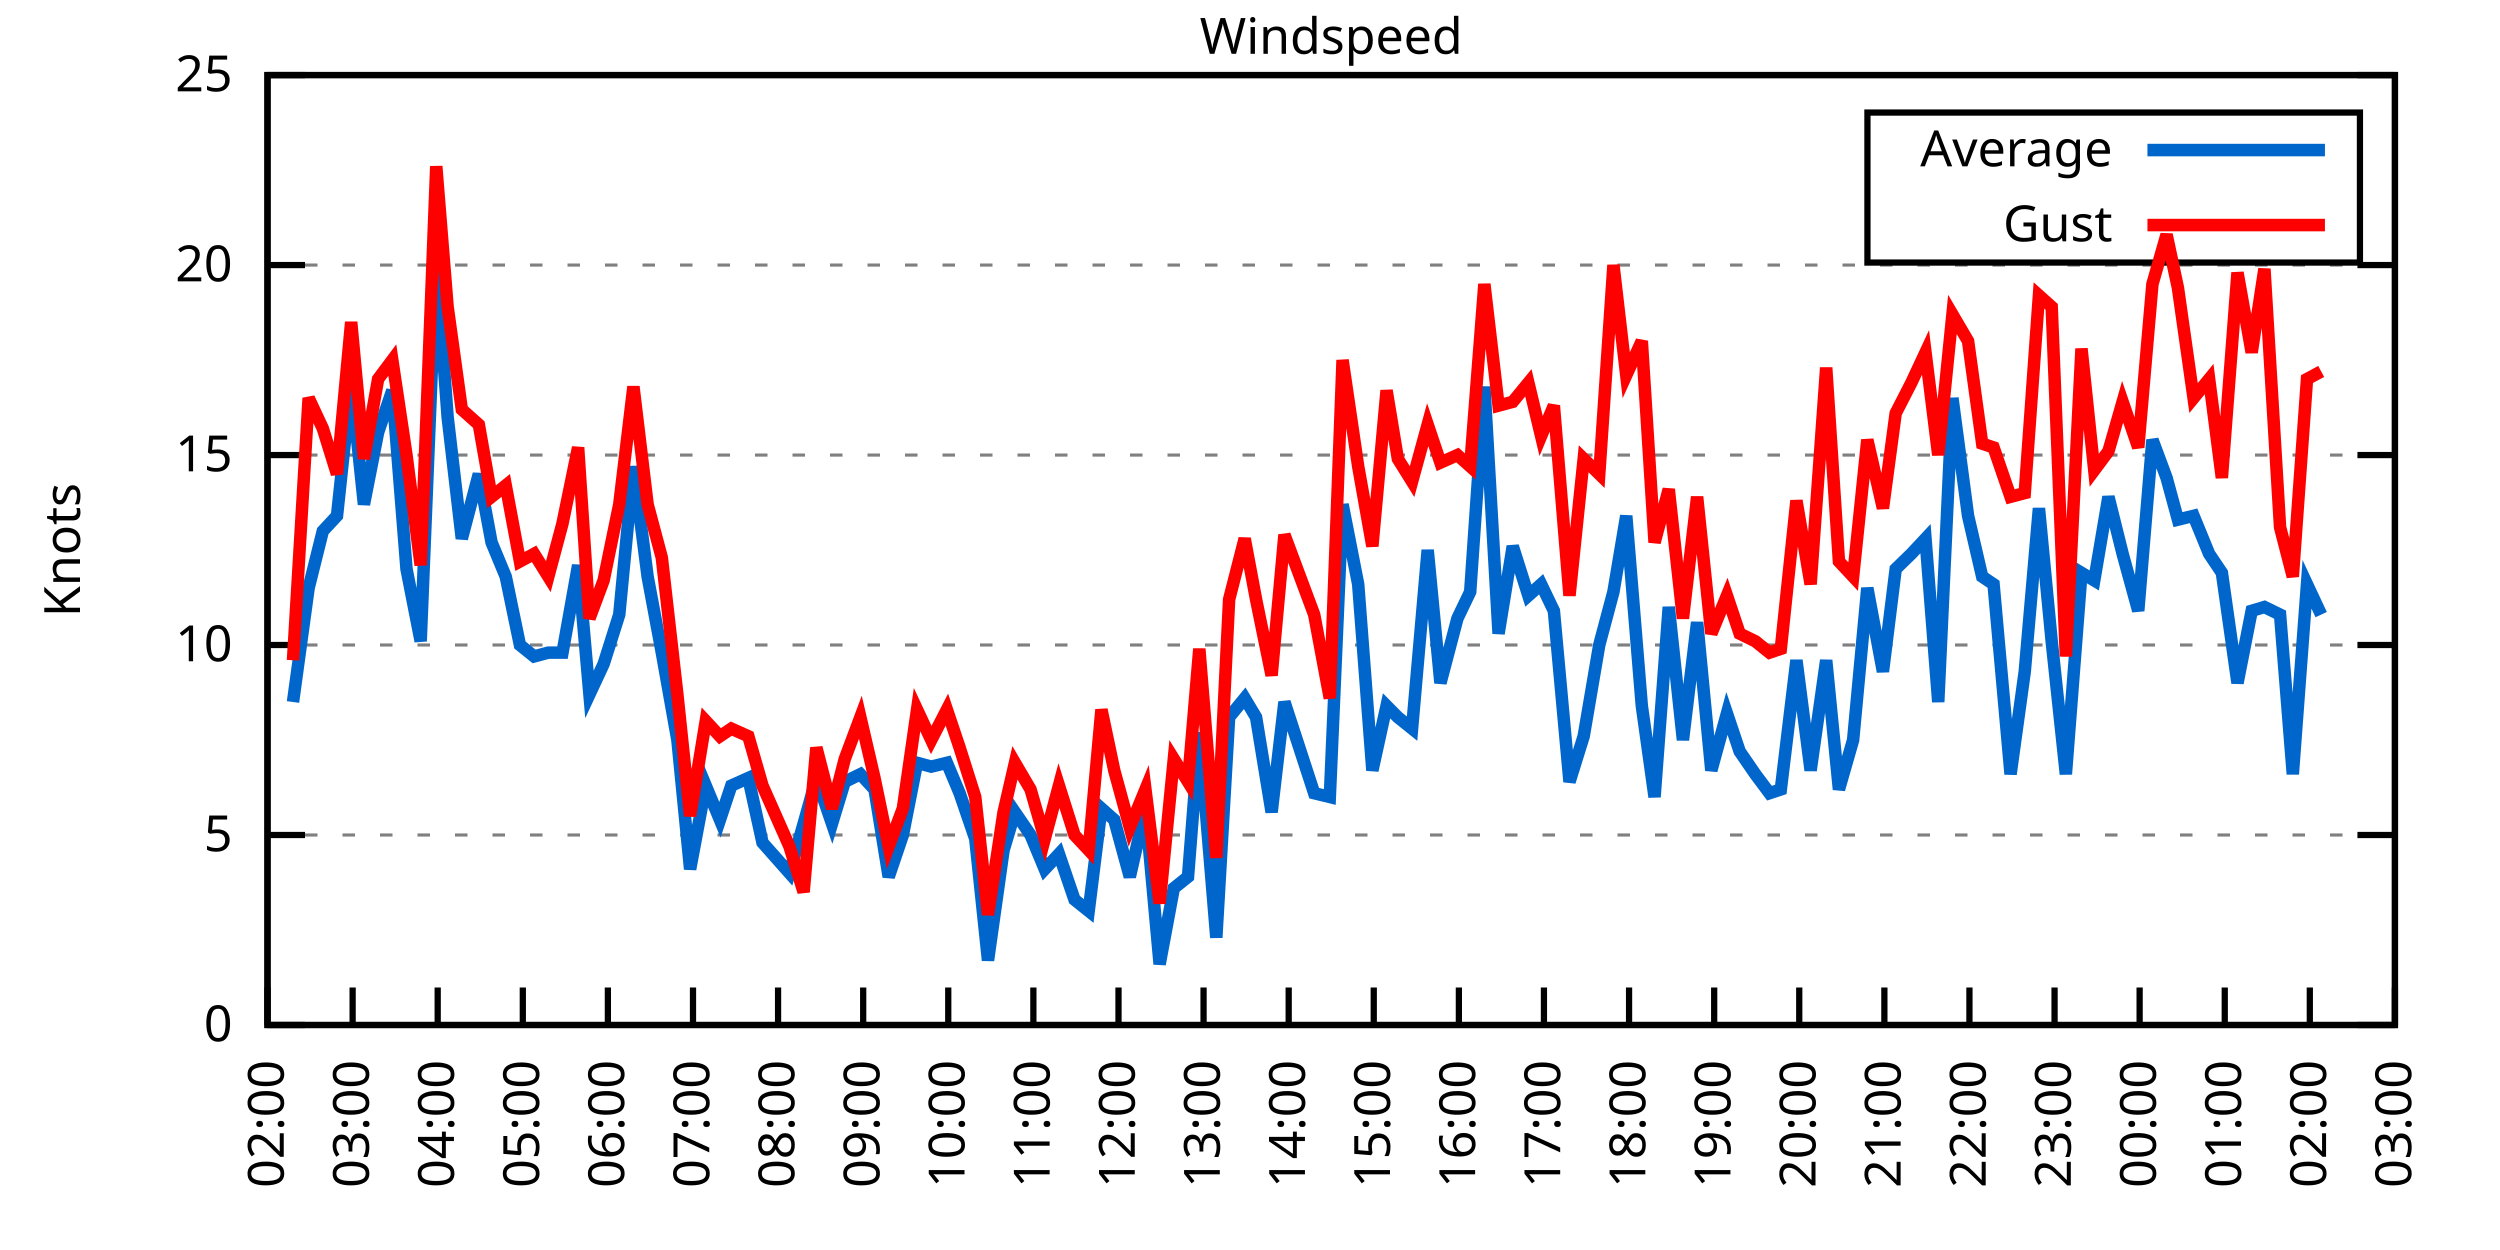
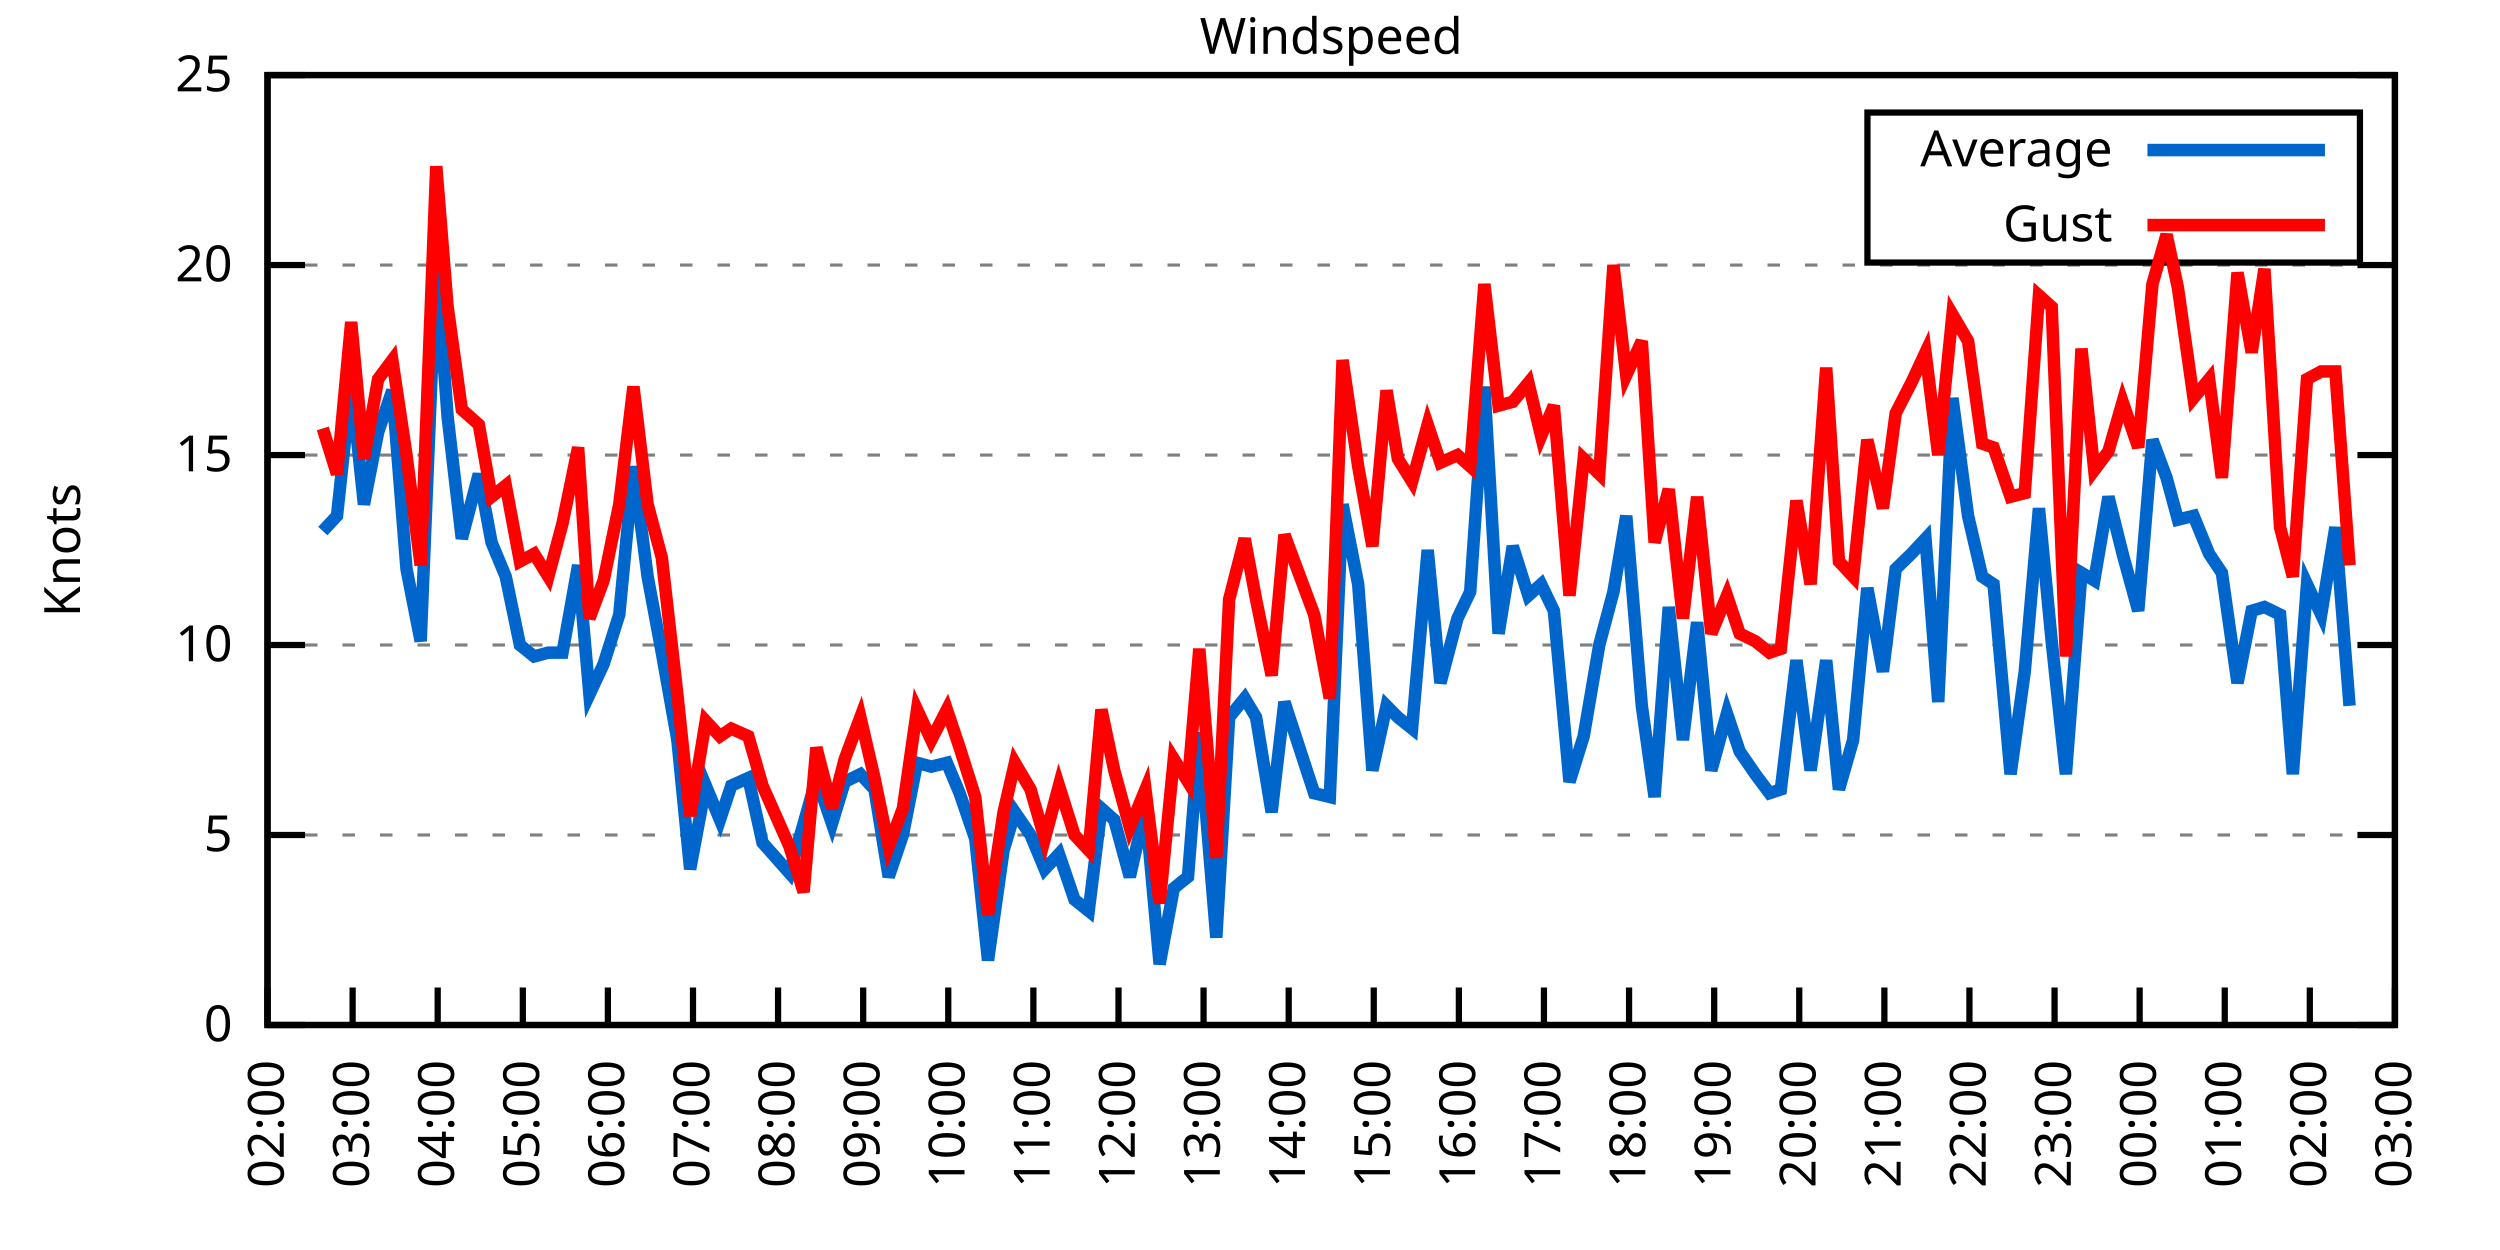
<svg xmlns="http://www.w3.org/2000/svg" xmlns:xlink="http://www.w3.org/1999/xlink" width="400" height="200" viewBox="0 0 400 200">
  <g id="gnuplot_canvas">
    <rect x="0" y="0" width="400" height="200" fill="none" />
    <defs>
      <circle id="gpDot" r="0.5" stroke-width="0.5" stroke="currentColor" />
      <path id="gpPt0" stroke-width="0.333" stroke="currentColor" d="M-1,0 h2 M0,-1 v2" />
      <path id="gpPt1" stroke-width="0.333" stroke="currentColor" d="M-1,-1 L1,1 M1,-1 L-1,1" />
      <path id="gpPt2" stroke-width="0.333" stroke="currentColor" d="M-1,0 L1,0 M0,-1 L0,1 M-1,-1 L1,1 M-1,1 L1,-1" />
      <rect id="gpPt3" stroke-width="0.333" stroke="currentColor" x="-1" y="-1" width="2" height="2" />
      <rect id="gpPt4" stroke-width="0.333" stroke="currentColor" fill="currentColor" x="-1" y="-1" width="2" height="2" />
      <circle id="gpPt5" stroke-width="0.333" stroke="currentColor" cx="0" cy="0" r="1" />
      <use xlink:href="#gpPt5" id="gpPt6" fill="currentColor" stroke="none" />
      <path id="gpPt7" stroke-width="0.333" stroke="currentColor" d="M0,-1.33 L-1.33,0.67 L1.33,0.67 z" />
      <use xlink:href="#gpPt7" id="gpPt8" fill="currentColor" stroke="none" />
      <use xlink:href="#gpPt7" id="gpPt9" stroke="currentColor" transform="rotate(180)" />
      <use xlink:href="#gpPt9" id="gpPt10" fill="currentColor" stroke="none" />
      <use xlink:href="#gpPt3" id="gpPt11" stroke="currentColor" transform="rotate(45)" />
      <use xlink:href="#gpPt11" id="gpPt12" fill="currentColor" stroke="none" />
      <path id="gpPt13" stroke-width="0.333" stroke="currentColor" d="M0,1.330 L1.265,0.411 L0.782,-1.067 L-0.782,-1.076 L-1.265,0.411 z" />
      <use xlink:href="#gpPt13" id="gpPt14" fill="currentColor" stroke="none" />
      <filter id="textbox" filterUnits="objectBoundingBox" x="0" y="0" height="1" width="1">
        <feFlood flood-color="white" flood-opacity="1" result="bgnd" />
        <feComposite in="SourceGraphic" in2="bgnd" operator="atop" />
      </filter>
      <filter id="greybox" filterUnits="objectBoundingBox" x="0" y="0" height="1" width="1">
        <feFlood flood-color="lightgrey" flood-opacity="1" result="grey" />
        <feComposite in="SourceGraphic" in2="grey" operator="atop" />
      </filter>
    </defs>
    <g fill="none" color="white" stroke="currentColor" stroke-width="1.00" stroke-linecap="butt" stroke-linejoin="miter">
</g>
    <g fill="none" color="black" stroke="currentColor" stroke-width="1.00" stroke-linecap="butt" stroke-linejoin="miter">
      <g stroke="none" shape-rendering="crispEdges">
        <polygon fill="rgb(255, 255, 255)" points="42.80,164.00 383.18,164.00 383.18,12.02 42.80,12.02 " />
      </g>
    </g>
    <g fill="none" color="black" stroke="currentColor" stroke-width="1.00" stroke-linecap="butt" stroke-linejoin="miter">
</g>
    <g fill="none" color="black" stroke="black" stroke-width="0.50" stroke-linecap="butt" stroke-linejoin="miter">
</g>
    <g fill="none" color="gray" stroke="currentColor" stroke-width="0.50" stroke-linecap="butt" stroke-linejoin="miter">
      <path stroke="gray" stroke-dasharray="2,4" class="gridline" d="M42.80,164.00 L383.19,164.00  " />
    </g>
    <g fill="none" color="gray" stroke="gray" stroke-width="1.00" stroke-linecap="butt" stroke-linejoin="miter">
</g>
    <g fill="none" color="black" stroke="currentColor" stroke-width="1.00" stroke-linecap="butt" stroke-linejoin="miter">
      <path stroke="black" d="M42.80,164.00 L48.80,164.00 M383.19,164.00 L377.19,164.00  " />
      <g transform="translate(37.20,166.60)" stroke="none" fill="black" font-family="Sans" font-size="8.00" text-anchor="end">
        <text>
          <tspan font-family="Sans"> 0</tspan>
        </text>
      </g>
    </g>
    <g fill="none" color="black" stroke="currentColor" stroke-width="1.00" stroke-linecap="butt" stroke-linejoin="miter">
</g>
    <g fill="none" color="black" stroke="black" stroke-width="0.50" stroke-linecap="butt" stroke-linejoin="miter">
</g>
    <g fill="none" color="gray" stroke="currentColor" stroke-width="0.50" stroke-linecap="butt" stroke-linejoin="miter">
      <path stroke="gray" stroke-dasharray="2,4" class="gridline" d="M42.80,133.60 L383.19,133.60  " />
    </g>
    <g fill="none" color="gray" stroke="gray" stroke-width="1.00" stroke-linecap="butt" stroke-linejoin="miter">
</g>
    <g fill="none" color="black" stroke="currentColor" stroke-width="1.00" stroke-linecap="butt" stroke-linejoin="miter">
      <path stroke="black" d="M42.80,133.60 L48.80,133.60 M383.19,133.60 L377.19,133.60  " />
      <g transform="translate(37.20,136.20)" stroke="none" fill="black" font-family="Sans" font-size="8.00" text-anchor="end">
        <text>
          <tspan font-family="Sans"> 5</tspan>
        </text>
      </g>
    </g>
    <g fill="none" color="black" stroke="currentColor" stroke-width="1.00" stroke-linecap="butt" stroke-linejoin="miter">
</g>
    <g fill="none" color="black" stroke="black" stroke-width="0.50" stroke-linecap="butt" stroke-linejoin="miter">
</g>
    <g fill="none" color="gray" stroke="currentColor" stroke-width="0.50" stroke-linecap="butt" stroke-linejoin="miter">
      <path stroke="gray" stroke-dasharray="2,4" class="gridline" d="M42.80,103.20 L383.19,103.20  " />
    </g>
    <g fill="none" color="gray" stroke="gray" stroke-width="1.00" stroke-linecap="butt" stroke-linejoin="miter">
</g>
    <g fill="none" color="black" stroke="currentColor" stroke-width="1.00" stroke-linecap="butt" stroke-linejoin="miter">
      <path stroke="black" d="M42.80,103.20 L48.80,103.20 M383.19,103.20 L377.19,103.20  " />
      <g transform="translate(37.20,105.80)" stroke="none" fill="black" font-family="Sans" font-size="8.00" text-anchor="end">
        <text>
          <tspan font-family="Sans"> 10</tspan>
        </text>
      </g>
    </g>
    <g fill="none" color="black" stroke="currentColor" stroke-width="1.00" stroke-linecap="butt" stroke-linejoin="miter">
</g>
    <g fill="none" color="black" stroke="black" stroke-width="0.50" stroke-linecap="butt" stroke-linejoin="miter">
</g>
    <g fill="none" color="gray" stroke="currentColor" stroke-width="0.50" stroke-linecap="butt" stroke-linejoin="miter">
      <path stroke="gray" stroke-dasharray="2,4" class="gridline" d="M42.80,72.81 L383.19,72.81  " />
    </g>
    <g fill="none" color="gray" stroke="gray" stroke-width="1.00" stroke-linecap="butt" stroke-linejoin="miter">
</g>
    <g fill="none" color="black" stroke="currentColor" stroke-width="1.00" stroke-linecap="butt" stroke-linejoin="miter">
      <path stroke="black" d="M42.80,72.81 L48.80,72.81 M383.19,72.81 L377.19,72.81  " />
      <g transform="translate(37.20,75.41)" stroke="none" fill="black" font-family="Sans" font-size="8.00" text-anchor="end">
        <text>
          <tspan font-family="Sans"> 15</tspan>
        </text>
      </g>
    </g>
    <g fill="none" color="black" stroke="currentColor" stroke-width="1.00" stroke-linecap="butt" stroke-linejoin="miter">
</g>
    <g fill="none" color="black" stroke="black" stroke-width="0.50" stroke-linecap="butt" stroke-linejoin="miter">
</g>
    <g fill="none" color="gray" stroke="currentColor" stroke-width="0.50" stroke-linecap="butt" stroke-linejoin="miter">
      <path stroke="gray" stroke-dasharray="2,4" class="gridline" d="M42.80,42.41 L383.19,42.41  " />
    </g>
    <g fill="none" color="gray" stroke="gray" stroke-width="1.00" stroke-linecap="butt" stroke-linejoin="miter">
</g>
    <g fill="none" color="black" stroke="currentColor" stroke-width="1.00" stroke-linecap="butt" stroke-linejoin="miter">
      <path stroke="black" d="M42.80,42.41 L48.80,42.41 M383.19,42.41 L377.19,42.41  " />
      <g transform="translate(37.20,45.01)" stroke="none" fill="black" font-family="Sans" font-size="8.00" text-anchor="end">
        <text>
          <tspan font-family="Sans"> 20</tspan>
        </text>
      </g>
    </g>
    <g fill="none" color="black" stroke="currentColor" stroke-width="1.00" stroke-linecap="butt" stroke-linejoin="miter">
</g>
    <g fill="none" color="black" stroke="black" stroke-width="0.50" stroke-linecap="butt" stroke-linejoin="miter">
</g>
    <g fill="none" color="gray" stroke="currentColor" stroke-width="0.50" stroke-linecap="butt" stroke-linejoin="miter">
      <path stroke="gray" stroke-dasharray="2,4" class="gridline" d="M42.80,12.01 L383.19,12.01  " />
    </g>
    <g fill="none" color="gray" stroke="gray" stroke-width="1.00" stroke-linecap="butt" stroke-linejoin="miter">
</g>
    <g fill="none" color="black" stroke="currentColor" stroke-width="1.00" stroke-linecap="butt" stroke-linejoin="miter">
      <path stroke="black" d="M42.80,12.01 L48.80,12.01 M383.19,12.01 L377.19,12.01  " />
      <g transform="translate(37.20,14.61)" stroke="none" fill="black" font-family="Sans" font-size="8.00" text-anchor="end">
        <text>
          <tspan font-family="Sans"> 25</tspan>
        </text>
      </g>
    </g>
    <g fill="none" color="black" stroke="currentColor" stroke-width="1.00" stroke-linecap="butt" stroke-linejoin="miter">
      <path stroke="black" d="M42.80,164.00 L42.80,158.00  " />
      <g transform="translate(45.40,169.60) rotate(270.00)" stroke="none" fill="black" font-family="Sans" font-size="8.00" text-anchor="end">
        <text>
          <tspan font-family="Sans">02:00</tspan>
        </text>
      </g>
    </g>
    <g fill="none" color="black" stroke="currentColor" stroke-width="1.00" stroke-linecap="butt" stroke-linejoin="miter">
      <path stroke="black" d="M56.42,164.00 L56.42,158.00  " />
      <g transform="translate(59.02,169.60) rotate(270.00)" stroke="none" fill="black" font-family="Sans" font-size="8.00" text-anchor="end">
        <text>
          <tspan font-family="Sans">03:00</tspan>
        </text>
      </g>
    </g>
    <g fill="none" color="black" stroke="currentColor" stroke-width="1.00" stroke-linecap="butt" stroke-linejoin="miter">
      <path stroke="black" d="M70.03,164.00 L70.03,158.00  " />
      <g transform="translate(72.63,169.60) rotate(270.00)" stroke="none" fill="black" font-family="Sans" font-size="8.00" text-anchor="end">
        <text>
          <tspan font-family="Sans">04:00</tspan>
        </text>
      </g>
    </g>
    <g fill="none" color="black" stroke="currentColor" stroke-width="1.00" stroke-linecap="butt" stroke-linejoin="miter">
      <path stroke="black" d="M83.65,164.00 L83.65,158.00  " />
      <g transform="translate(86.25,169.60) rotate(270.00)" stroke="none" fill="black" font-family="Sans" font-size="8.00" text-anchor="end">
        <text>
          <tspan font-family="Sans">05:00</tspan>
        </text>
      </g>
    </g>
    <g fill="none" color="black" stroke="currentColor" stroke-width="1.00" stroke-linecap="butt" stroke-linejoin="miter">
      <path stroke="black" d="M97.26,164.00 L97.26,158.00  " />
      <g transform="translate(99.86,169.60) rotate(270.00)" stroke="none" fill="black" font-family="Sans" font-size="8.00" text-anchor="end">
        <text>
          <tspan font-family="Sans">06:00</tspan>
        </text>
      </g>
    </g>
    <g fill="none" color="black" stroke="currentColor" stroke-width="1.00" stroke-linecap="butt" stroke-linejoin="miter">
      <path stroke="black" d="M110.88,164.00 L110.88,158.00  " />
      <g transform="translate(113.48,169.60) rotate(270.00)" stroke="none" fill="black" font-family="Sans" font-size="8.00" text-anchor="end">
        <text>
          <tspan font-family="Sans">07:00</tspan>
        </text>
      </g>
    </g>
    <g fill="none" color="black" stroke="currentColor" stroke-width="1.00" stroke-linecap="butt" stroke-linejoin="miter">
      <path stroke="black" d="M124.49,164.00 L124.49,158.00  " />
      <g transform="translate(127.09,169.60) rotate(270.00)" stroke="none" fill="black" font-family="Sans" font-size="8.00" text-anchor="end">
        <text>
          <tspan font-family="Sans">08:00</tspan>
        </text>
      </g>
    </g>
    <g fill="none" color="black" stroke="currentColor" stroke-width="1.00" stroke-linecap="butt" stroke-linejoin="miter">
      <path stroke="black" d="M138.11,164.00 L138.11,158.00  " />
      <g transform="translate(140.71,169.60) rotate(270.00)" stroke="none" fill="black" font-family="Sans" font-size="8.00" text-anchor="end">
        <text>
          <tspan font-family="Sans">09:00</tspan>
        </text>
      </g>
    </g>
    <g fill="none" color="black" stroke="currentColor" stroke-width="1.00" stroke-linecap="butt" stroke-linejoin="miter">
      <path stroke="black" d="M151.72,164.00 L151.72,158.00  " />
      <g transform="translate(154.32,169.60) rotate(270.00)" stroke="none" fill="black" font-family="Sans" font-size="8.00" text-anchor="end">
        <text>
          <tspan font-family="Sans">10:00</tspan>
        </text>
      </g>
    </g>
    <g fill="none" color="black" stroke="currentColor" stroke-width="1.00" stroke-linecap="butt" stroke-linejoin="miter">
      <path stroke="black" d="M165.34,164.00 L165.34,158.00  " />
      <g transform="translate(167.94,169.60) rotate(270.00)" stroke="none" fill="black" font-family="Sans" font-size="8.00" text-anchor="end">
        <text>
          <tspan font-family="Sans">11:00</tspan>
        </text>
      </g>
    </g>
    <g fill="none" color="black" stroke="currentColor" stroke-width="1.00" stroke-linecap="butt" stroke-linejoin="miter">
      <path stroke="black" d="M178.96,164.00 L178.96,158.00  " />
      <g transform="translate(181.56,169.60) rotate(270.00)" stroke="none" fill="black" font-family="Sans" font-size="8.00" text-anchor="end">
        <text>
          <tspan font-family="Sans">12:00</tspan>
        </text>
      </g>
    </g>
    <g fill="none" color="black" stroke="currentColor" stroke-width="1.00" stroke-linecap="butt" stroke-linejoin="miter">
      <path stroke="black" d="M192.57,164.00 L192.57,158.00  " />
      <g transform="translate(195.17,169.60) rotate(270.00)" stroke="none" fill="black" font-family="Sans" font-size="8.00" text-anchor="end">
        <text>
          <tspan font-family="Sans">13:00</tspan>
        </text>
      </g>
    </g>
    <g fill="none" color="black" stroke="currentColor" stroke-width="1.00" stroke-linecap="butt" stroke-linejoin="miter">
      <path stroke="black" d="M206.19,164.00 L206.19,158.00  " />
      <g transform="translate(208.79,169.60) rotate(270.00)" stroke="none" fill="black" font-family="Sans" font-size="8.00" text-anchor="end">
        <text>
          <tspan font-family="Sans">14:00</tspan>
        </text>
      </g>
    </g>
    <g fill="none" color="black" stroke="currentColor" stroke-width="1.00" stroke-linecap="butt" stroke-linejoin="miter">
      <path stroke="black" d="M219.80,164.00 L219.80,158.00  " />
      <g transform="translate(222.40,169.60) rotate(270.00)" stroke="none" fill="black" font-family="Sans" font-size="8.00" text-anchor="end">
        <text>
          <tspan font-family="Sans">15:00</tspan>
        </text>
      </g>
    </g>
    <g fill="none" color="black" stroke="currentColor" stroke-width="1.00" stroke-linecap="butt" stroke-linejoin="miter">
      <path stroke="black" d="M233.42,164.00 L233.42,158.00  " />
      <g transform="translate(236.02,169.60) rotate(270.00)" stroke="none" fill="black" font-family="Sans" font-size="8.00" text-anchor="end">
        <text>
          <tspan font-family="Sans">16:00</tspan>
        </text>
      </g>
    </g>
    <g fill="none" color="black" stroke="currentColor" stroke-width="1.00" stroke-linecap="butt" stroke-linejoin="miter">
      <path stroke="black" d="M247.03,164.00 L247.03,158.00  " />
      <g transform="translate(249.63,169.60) rotate(270.00)" stroke="none" fill="black" font-family="Sans" font-size="8.00" text-anchor="end">
        <text>
          <tspan font-family="Sans">17:00</tspan>
        </text>
      </g>
    </g>
    <g fill="none" color="black" stroke="currentColor" stroke-width="1.00" stroke-linecap="butt" stroke-linejoin="miter">
      <path stroke="black" d="M260.65,164.00 L260.65,158.00  " />
      <g transform="translate(263.25,169.60) rotate(270.00)" stroke="none" fill="black" font-family="Sans" font-size="8.00" text-anchor="end">
        <text>
          <tspan font-family="Sans">18:00</tspan>
        </text>
      </g>
    </g>
    <g fill="none" color="black" stroke="currentColor" stroke-width="1.00" stroke-linecap="butt" stroke-linejoin="miter">
      <path stroke="black" d="M274.27,164.00 L274.27,158.00  " />
      <g transform="translate(276.87,169.60) rotate(270.00)" stroke="none" fill="black" font-family="Sans" font-size="8.00" text-anchor="end">
        <text>
          <tspan font-family="Sans">19:00</tspan>
        </text>
      </g>
    </g>
    <g fill="none" color="black" stroke="currentColor" stroke-width="1.00" stroke-linecap="butt" stroke-linejoin="miter">
      <path stroke="black" d="M287.88,164.00 L287.88,158.00  " />
      <g transform="translate(290.48,169.60) rotate(270.00)" stroke="none" fill="black" font-family="Sans" font-size="8.00" text-anchor="end">
        <text>
          <tspan font-family="Sans">20:00</tspan>
        </text>
      </g>
    </g>
    <g fill="none" color="black" stroke="currentColor" stroke-width="1.00" stroke-linecap="butt" stroke-linejoin="miter">
      <path stroke="black" d="M301.50,164.00 L301.50,158.00  " />
      <g transform="translate(304.10,169.60) rotate(270.00)" stroke="none" fill="black" font-family="Sans" font-size="8.00" text-anchor="end">
        <text>
          <tspan font-family="Sans">21:00</tspan>
        </text>
      </g>
    </g>
    <g fill="none" color="black" stroke="currentColor" stroke-width="1.00" stroke-linecap="butt" stroke-linejoin="miter">
      <path stroke="black" d="M315.11,164.00 L315.11,158.00  " />
      <g transform="translate(317.71,169.60) rotate(270.00)" stroke="none" fill="black" font-family="Sans" font-size="8.00" text-anchor="end">
        <text>
          <tspan font-family="Sans">22:00</tspan>
        </text>
      </g>
    </g>
    <g fill="none" color="black" stroke="currentColor" stroke-width="1.00" stroke-linecap="butt" stroke-linejoin="miter">
      <path stroke="black" d="M328.73,164.00 L328.73,158.00  " />
      <g transform="translate(331.33,169.60) rotate(270.00)" stroke="none" fill="black" font-family="Sans" font-size="8.00" text-anchor="end">
        <text>
          <tspan font-family="Sans">23:00</tspan>
        </text>
      </g>
    </g>
    <g fill="none" color="black" stroke="currentColor" stroke-width="1.00" stroke-linecap="butt" stroke-linejoin="miter">
      <path stroke="black" d="M342.34,164.00 L342.34,158.00  " />
      <g transform="translate(344.94,169.60) rotate(270.00)" stroke="none" fill="black" font-family="Sans" font-size="8.00" text-anchor="end">
        <text>
          <tspan font-family="Sans">00:00</tspan>
        </text>
      </g>
    </g>
    <g fill="none" color="black" stroke="currentColor" stroke-width="1.00" stroke-linecap="butt" stroke-linejoin="miter">
      <path stroke="black" d="M355.96,164.00 L355.96,158.00  " />
      <g transform="translate(358.56,169.60) rotate(270.00)" stroke="none" fill="black" font-family="Sans" font-size="8.00" text-anchor="end">
        <text>
          <tspan font-family="Sans">01:00</tspan>
        </text>
      </g>
    </g>
    <g fill="none" color="black" stroke="currentColor" stroke-width="1.00" stroke-linecap="butt" stroke-linejoin="miter">
      <path stroke="black" d="M369.57,164.00 L369.57,158.00  " />
      <g transform="translate(372.17,169.60) rotate(270.00)" stroke="none" fill="black" font-family="Sans" font-size="8.00" text-anchor="end">
        <text>
          <tspan font-family="Sans">02:00</tspan>
        </text>
      </g>
    </g>
    <g fill="none" color="black" stroke="currentColor" stroke-width="1.00" stroke-linecap="butt" stroke-linejoin="miter">
      <path stroke="black" d="M383.19,164.00 L383.19,158.00  " />
      <g transform="translate(385.79,169.60) rotate(270.00)" stroke="none" fill="black" font-family="Sans" font-size="8.00" text-anchor="end">
        <text>
          <tspan font-family="Sans">03:00</tspan>
        </text>
      </g>
    </g>
    <g fill="none" color="black" stroke="currentColor" stroke-width="1.00" stroke-linecap="butt" stroke-linejoin="miter">
</g>
    <g fill="none" color="black" stroke="currentColor" stroke-width="1.00" stroke-linecap="butt" stroke-linejoin="miter">
      <path stroke="black" d="M42.80,12.01 L42.80,164.00 L383.19,164.00 L383.19,12.01 L42.80,12.01 Z  " />
    </g>
    <g fill="none" color="black" stroke="currentColor" stroke-width="1.00" stroke-linecap="butt" stroke-linejoin="miter">
</g>
    <g fill="none" color="black" stroke="currentColor" stroke-width="1.00" stroke-linecap="butt" stroke-linejoin="miter">
      <path stroke="black" d="M298.79,42.01 L298.79,18.01 L377.59,18.01 L377.59,42.01 L298.79,42.01 Z  " />
    </g>
    <g id="Windspeed_plot_1">
      <g fill="none" color="white" stroke="black" stroke-width="2.00" stroke-linecap="butt" stroke-linejoin="miter">
</g>
      <g fill="none" color="black" stroke="currentColor" stroke-width="2.00" stroke-linecap="butt" stroke-linejoin="miter">
        <g transform="translate(337.99,26.61)" stroke="none" fill="black" font-family="Sans" font-size="8.00" text-anchor="end">
          <text>
            <tspan font-family="Sans">Average</tspan>
          </text>
        </g>
      </g>
      <g fill="none" color="black" stroke="currentColor" stroke-width="2.00" stroke-linecap="butt" stroke-linejoin="miter">
-         <path stroke="rgb(  0, 102, 204)" d="M343.59,24.01 L371.99,24.01 M46.88,112.32 L49.38,94.08 L51.65,84.97 L53.92,82.53 L56.19,61.25 L58.23,80.71   L60.50,69.16 L62.77,62.47 L65.04,91.04 L67.31,102.60 L69.80,41.80 L71.62,66.73 L73.89,86.18 L76.61,75.85   L78.65,86.79 L80.92,92.26 L83.19,103.20 L85.46,105.03 L87.73,104.42 L90.00,104.42 L92.50,90.44 L94.31,111.11   L96.58,106.24 L99.08,98.34 L101.35,74.63 L103.62,92.26 L105.89,104.42 L108.38,118.40 L110.42,139.07 L112.92,125.70   L115.19,131.17 L117.01,125.70 L119.73,124.48 L122.00,134.82 L126.31,139.68 L128.58,131.78 L130.62,124.48 L133.12,131.78   L135.16,125.09 L137.66,123.87 L139.92,126.31 L142.19,140.29 L144.46,133.60 L146.73,122.05 L149.00,122.66 L151.50,122.05   L153.54,126.91 L156.04,134.21 L158.08,153.66 L160.57,136.03 L162.39,129.95 L164.89,133.60 L167.16,139.07 L169.43,136.64   L171.92,143.94 L174.19,145.76 L176.23,129.35 L178.28,131.17 L180.77,140.29 L183.27,129.35 L185.54,154.27 L187.81,142.11   L190.08,140.29 L191.89,117.19 L194.61,150.02 L196.66,114.76 L199.15,111.72 L200.97,114.76 L203.46,129.95 L205.51,112.32   L210.27,126.91 L212.77,127.52 L214.81,80.71 L217.31,93.48 L219.58,123.27 L221.85,112.93 L223.66,114.76 L225.93,116.58   L228.43,88.00 L230.47,109.28 L233.19,98.95 L235.23,94.69 L237.50,61.86 L239.77,101.38 L242.04,87.40 L244.54,95.30   L246.58,93.48 L248.62,97.73 L251.12,125.09 L253.39,117.80 L255.88,103.20 L258.15,94.69 L260.20,82.53 L262.69,112.93   L264.73,127.52 L267.00,97.12 L269.27,118.40 L271.54,99.56 L273.81,123.27 L276.31,114.15 L278.35,120.23 L280.85,123.87   L283.12,126.91 L284.93,126.31 L287.43,105.64 L289.70,123.27 L292.19,105.64 L294.23,126.31 L296.50,118.40 L298.77,94.08   L301.27,107.46 L303.31,91.04 L305.81,88.61 L308.08,86.18 L310.12,112.32 L312.39,63.69 L314.89,82.53 L317.15,92.26   L318.97,93.48 L321.69,123.87 L323.96,107.46 L326.23,81.32 L328.27,102.60 L330.54,123.87 L333.04,91.65 L335.08,92.87   L337.35,79.49 L339.62,88.61 L342.12,97.73 L344.39,70.37 L346.65,76.45 L348.47,83.14 L350.97,82.53 L353.46,88.61   L355.50,91.65 L358.00,109.28 L360.27,97.73 L362.31,97.12 L364.81,98.34 L366.85,123.87 L369.12,93.48 L371.39,98.34    " />
+         <path stroke="rgb(  0, 102, 204)" d="M343.59,24.01 L371.99,24.01 M51.65,84.97 L53.92,82.53 L56.19,61.25 L58.23,80.71 L60.50,69.16 L62.77,62.47   L65.04,91.04 L67.31,102.60 L69.80,41.80 L71.62,66.73 L73.89,86.18 L76.61,75.85 L78.65,86.79 L80.92,92.26   L83.19,103.20 L85.46,105.03 L87.73,104.42 L90.00,104.42 L92.50,90.44 L94.31,111.11 L96.58,106.24 L99.08,98.34   L101.35,74.63 L103.62,92.26 L105.89,104.42 L108.38,118.40 L110.42,139.07 L112.92,125.70 L115.19,131.17 L117.01,125.70   L119.73,124.48 L122.00,134.82 L126.31,139.68 L128.58,131.78 L130.62,124.48 L133.12,131.78 L135.16,125.09 L137.66,123.87   L139.92,126.31 L142.19,140.29 L144.46,133.60 L146.73,122.05 L149.00,122.66 L151.50,122.05 L153.54,126.91 L156.04,134.21   L158.08,153.66 L160.57,136.03 L162.39,129.95 L164.89,133.60 L167.16,139.07 L169.43,136.64 L171.92,143.94 L174.19,145.76   L176.23,129.35 L178.28,131.17 L180.77,140.29 L183.27,129.35 L185.54,154.27 L187.81,142.11 L190.08,140.29 L191.89,117.19   L194.61,150.02 L196.66,114.76 L199.15,111.72 L200.97,114.76 L203.46,129.95 L205.51,112.32 L210.27,126.91 L212.77,127.52   L214.81,80.71 L217.31,93.48 L219.58,123.27 L221.85,112.93 L223.66,114.76 L225.93,116.58 L228.43,88.00 L230.47,109.28   L233.19,98.95 L235.23,94.69 L237.50,61.86 L239.77,101.38 L242.04,87.40 L244.54,95.30 L246.58,93.48 L248.62,97.73   L251.12,125.09 L253.39,117.80 L255.88,103.20 L258.15,94.69 L260.20,82.53 L262.69,112.93 L264.73,127.52 L267.00,97.12   L269.27,118.40 L271.54,99.56 L273.81,123.27 L276.31,114.15 L278.35,120.23 L280.85,123.87 L283.12,126.91 L284.93,126.31   L287.43,105.64 L289.70,123.27 L292.19,105.64 L294.23,126.31 L296.50,118.40 L298.77,94.08 L301.27,107.46 L303.31,91.04   L305.81,88.61 L308.08,86.18 L310.12,112.32 L312.39,63.69 L314.89,82.53 L317.15,92.26 L318.97,93.48 L321.69,123.87   L323.96,107.46 L326.23,81.32 L328.27,102.60 L330.54,123.87 L333.04,91.65 L335.08,92.87 L337.35,79.49 L339.62,88.61   L342.12,97.73 L344.39,70.37 L346.65,76.45 L348.47,83.14 L350.97,82.53 L353.46,88.61 L355.50,91.65 L358.00,109.28   L360.27,97.73 L362.31,97.12 L364.81,98.34 L366.85,123.87 L369.12,93.48 L371.39,98.34 L373.66,84.36 L375.93,112.93    " />
      </g>
    </g>
    <g id="Windspeed_plot_2">
      <g fill="none" color="black" stroke="currentColor" stroke-width="2.00" stroke-linecap="butt" stroke-linejoin="miter">
        <g transform="translate(337.99,38.61)" stroke="none" fill="black" font-family="Sans" font-size="8.00" text-anchor="end">
          <text>
            <tspan font-family="Sans">Gust</tspan>
          </text>
        </g>
      </g>
      <g fill="none" color="black" stroke="currentColor" stroke-width="2.00" stroke-linecap="butt" stroke-linejoin="miter">
-         <path stroke="rgb(255,   0,   0)" d="M343.59,36.01 L371.99,36.01 M46.88,105.64 L49.38,63.69 L51.65,68.55 L53.92,75.85 L56.19,51.53 L58.23,73.41   L60.50,60.65 L62.77,57.61 L65.04,72.81 L67.31,90.44 L69.80,26.60 L71.62,49.10 L73.89,65.51 L76.61,67.94   L78.65,79.49 L80.92,77.67 L83.19,89.83 L85.46,88.61 L87.73,92.26 L90.00,83.75 L92.50,71.59 L94.31,98.95   L96.58,92.87 L99.08,80.71 L101.35,61.86 L103.62,80.71 L105.89,89.22 L108.38,111.11 L110.42,130.56 L112.92,115.36   L115.19,117.80 L117.01,116.58 L119.73,117.80 L122.00,125.70 L126.31,135.43 L128.58,142.72 L130.62,119.62 L133.12,129.35   L135.16,121.44 L137.66,114.76 L139.92,124.48 L142.19,135.43 L144.46,129.35 L146.73,113.54 L149.00,118.40 L151.50,113.54   L153.54,119.62 L156.04,127.52 L158.08,146.37 L160.57,129.95 L162.39,122.05 L164.89,126.31 L167.16,134.21 L169.43,125.70   L171.92,133.60 L174.19,136.03 L176.23,113.54 L178.28,123.27 L180.77,132.39 L183.27,126.31 L185.54,144.55 L187.81,121.44   L190.08,125.09 L191.89,103.81 L194.61,137.25 L196.66,95.91 L199.15,86.18 L200.97,95.91 L203.46,108.07 L205.51,85.57   L210.27,98.34 L212.77,111.72 L214.81,57.61 L217.31,74.63 L219.58,87.40 L221.85,62.47 L223.66,73.41 L225.93,77.06   L228.43,67.94 L230.47,74.02 L233.19,72.81 L235.23,74.63 L237.50,45.45 L239.77,64.90 L242.04,64.29 L244.54,61.25   L246.58,69.77 L248.62,64.90 L251.12,95.30 L253.39,73.41 L255.88,75.85 L258.15,42.41 L260.20,60.04 L262.69,54.57   L264.73,86.79 L267.00,78.28 L269.27,98.95 L271.54,79.49 L273.81,101.38 L276.31,95.30 L278.35,101.38 L280.85,102.60   L283.12,104.42 L284.93,103.81 L287.43,80.10 L289.70,93.48 L292.19,58.82 L294.23,89.83 L296.50,92.26 L298.77,70.37   L301.27,81.32 L303.31,66.12 L305.81,61.25 L308.08,56.39 L310.12,72.81 L312.39,50.31 L314.89,54.57 L317.15,70.98   L318.97,71.59 L321.69,79.49 L323.96,78.89 L326.23,47.27 L328.27,49.10 L330.54,105.03 L333.04,55.78 L335.08,75.24   L337.35,72.20 L339.62,64.29 L342.12,71.59 L344.39,45.45 L346.65,37.54 L348.47,46.06 L350.97,63.69 L353.46,60.65   L355.50,76.45 L358.00,43.62 L360.27,56.39 L362.31,43.02 L364.81,84.36 L366.85,92.26 L369.12,60.65 L371.39,59.43    " />
+         <path stroke="rgb(255,   0,   0)" d="M343.59,36.01 L371.99,36.01 M51.65,68.55 L53.92,75.85 L56.19,51.53 L58.23,73.41 L60.50,60.65 L62.77,57.61   L65.04,72.81 L67.31,90.44 L69.80,26.60 L71.62,49.10 L73.89,65.51 L76.61,67.94 L78.65,79.49 L80.92,77.67   L83.19,89.83 L85.46,88.61 L87.73,92.26 L90.00,83.75 L92.50,71.59 L94.31,98.95 L96.58,92.87 L99.08,80.71   L101.35,61.86 L103.62,80.71 L105.89,89.22 L108.38,111.11 L110.42,130.56 L112.92,115.36 L115.19,117.80 L117.01,116.58   L119.73,117.80 L122.00,125.70 L126.31,135.43 L128.58,142.72 L130.62,119.62 L133.12,129.35 L135.16,121.44 L137.66,114.76   L139.92,124.48 L142.19,135.43 L144.46,129.35 L146.73,113.54 L149.00,118.40 L151.50,113.54 L153.54,119.62 L156.04,127.52   L158.08,146.37 L160.57,129.95 L162.39,122.05 L164.89,126.31 L167.16,134.21 L169.43,125.70 L171.92,133.60 L174.19,136.03   L176.23,113.54 L178.28,123.27 L180.77,132.39 L183.27,126.31 L185.54,144.55 L187.81,121.44 L190.08,125.09 L191.89,103.81   L194.61,137.25 L196.66,95.91 L199.15,86.18 L200.97,95.91 L203.46,108.07 L205.51,85.57 L210.27,98.34 L212.77,111.72   L214.81,57.61 L217.31,74.63 L219.58,87.40 L221.85,62.47 L223.66,73.41 L225.93,77.06 L228.43,67.94 L230.47,74.02   L233.19,72.81 L235.23,74.63 L237.50,45.45 L239.77,64.90 L242.04,64.29 L244.54,61.25 L246.58,69.77 L248.62,64.90   L251.12,95.30 L253.39,73.41 L255.88,75.85 L258.15,42.41 L260.20,60.04 L262.69,54.57 L264.73,86.79 L267.00,78.28   L269.27,98.95 L271.54,79.49 L273.81,101.38 L276.31,95.30 L278.35,101.38 L280.85,102.60 L283.12,104.42 L284.93,103.81   L287.43,80.10 L289.70,93.48 L292.19,58.82 L294.23,89.83 L296.50,92.26 L298.77,70.37 L301.27,81.32 L303.31,66.12   L305.81,61.25 L308.08,56.39 L310.12,72.81 L312.39,50.31 L314.89,54.57 L317.15,70.98 L318.97,71.59 L321.69,79.49   L323.96,78.89 L326.23,47.27 L328.27,49.10 L330.54,105.03 L333.04,55.78 L335.08,75.24 L337.35,72.20 L339.62,64.29   L342.12,71.59 L344.39,45.45 L346.65,37.54 L348.47,46.06 L350.97,63.69 L353.46,60.65 L355.50,76.45 L358.00,43.62   L360.27,56.39 L362.31,43.02 L364.81,84.36 L366.85,92.26 L369.12,60.65 L371.39,59.43 L373.66,59.43 L375.93,90.44    " />
      </g>
    </g>
    <g fill="none" color="black" stroke="currentColor" stroke-width="2.00" stroke-linecap="butt" stroke-linejoin="miter">
</g>
    <g fill="none" color="black" stroke="black" stroke-width="1.00" stroke-linecap="butt" stroke-linejoin="miter">
</g>
    <g fill="none" color="black" stroke="currentColor" stroke-width="1.00" stroke-linecap="butt" stroke-linejoin="miter">
      <path stroke="black" d="M42.80,12.01 L42.80,164.00 L383.19,164.00 L383.19,12.01 L42.80,12.01 Z  " />
      <g transform="translate(12.80,88.01) rotate(270.00)" stroke="none" fill="black" font-family="Sans" font-size="8.00" text-anchor="middle">
        <text>
          <tspan font-family="Sans">Knots</tspan>
        </text>
      </g>
    </g>
    <g fill="none" color="black" stroke="currentColor" stroke-width="1.00" stroke-linecap="butt" stroke-linejoin="miter">
</g>
    <g fill="none" color="black" stroke="currentColor" stroke-width="1.00" stroke-linecap="butt" stroke-linejoin="miter">
      <g transform="translate(212.99,8.61)" stroke="none" fill="black" font-family="Sans" font-size="8.00" text-anchor="middle">
        <text>
          <tspan font-family="Sans">Windspeed</tspan>
        </text>
      </g>
    </g>
    <g fill="none" color="black" stroke="currentColor" stroke-width="1.00" stroke-linecap="butt" stroke-linejoin="miter">
</g>
  </g>
</svg>
